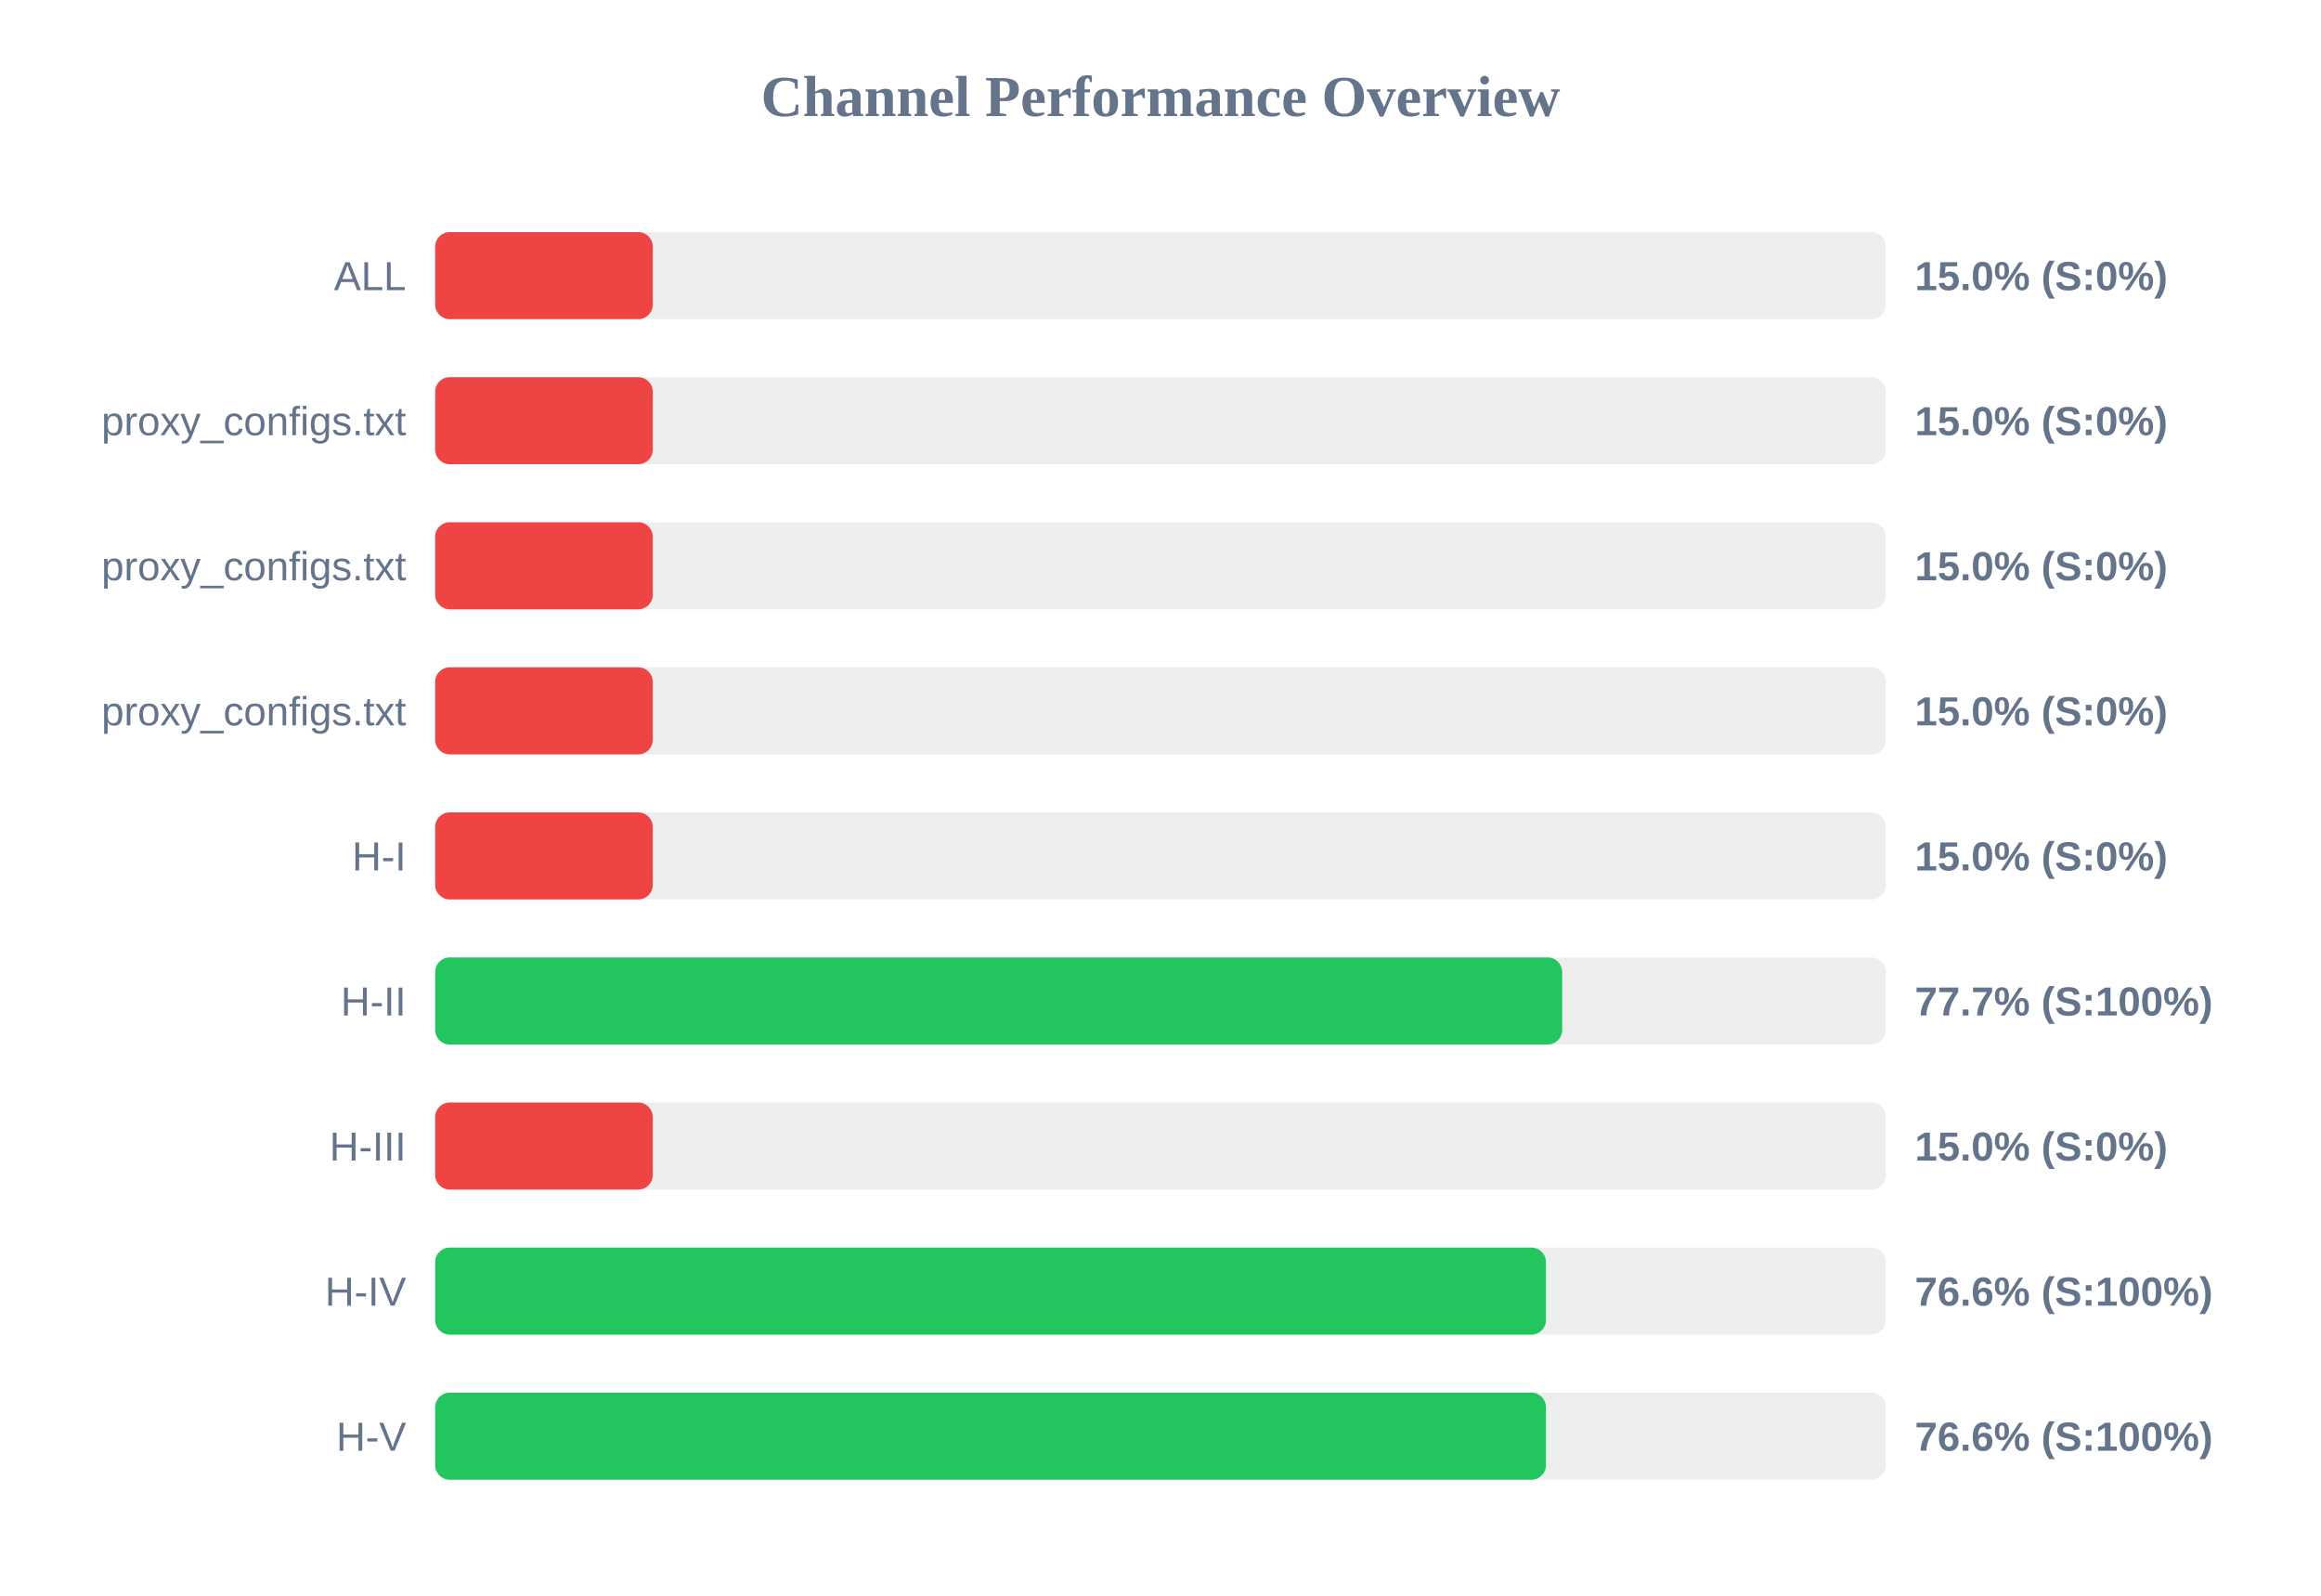
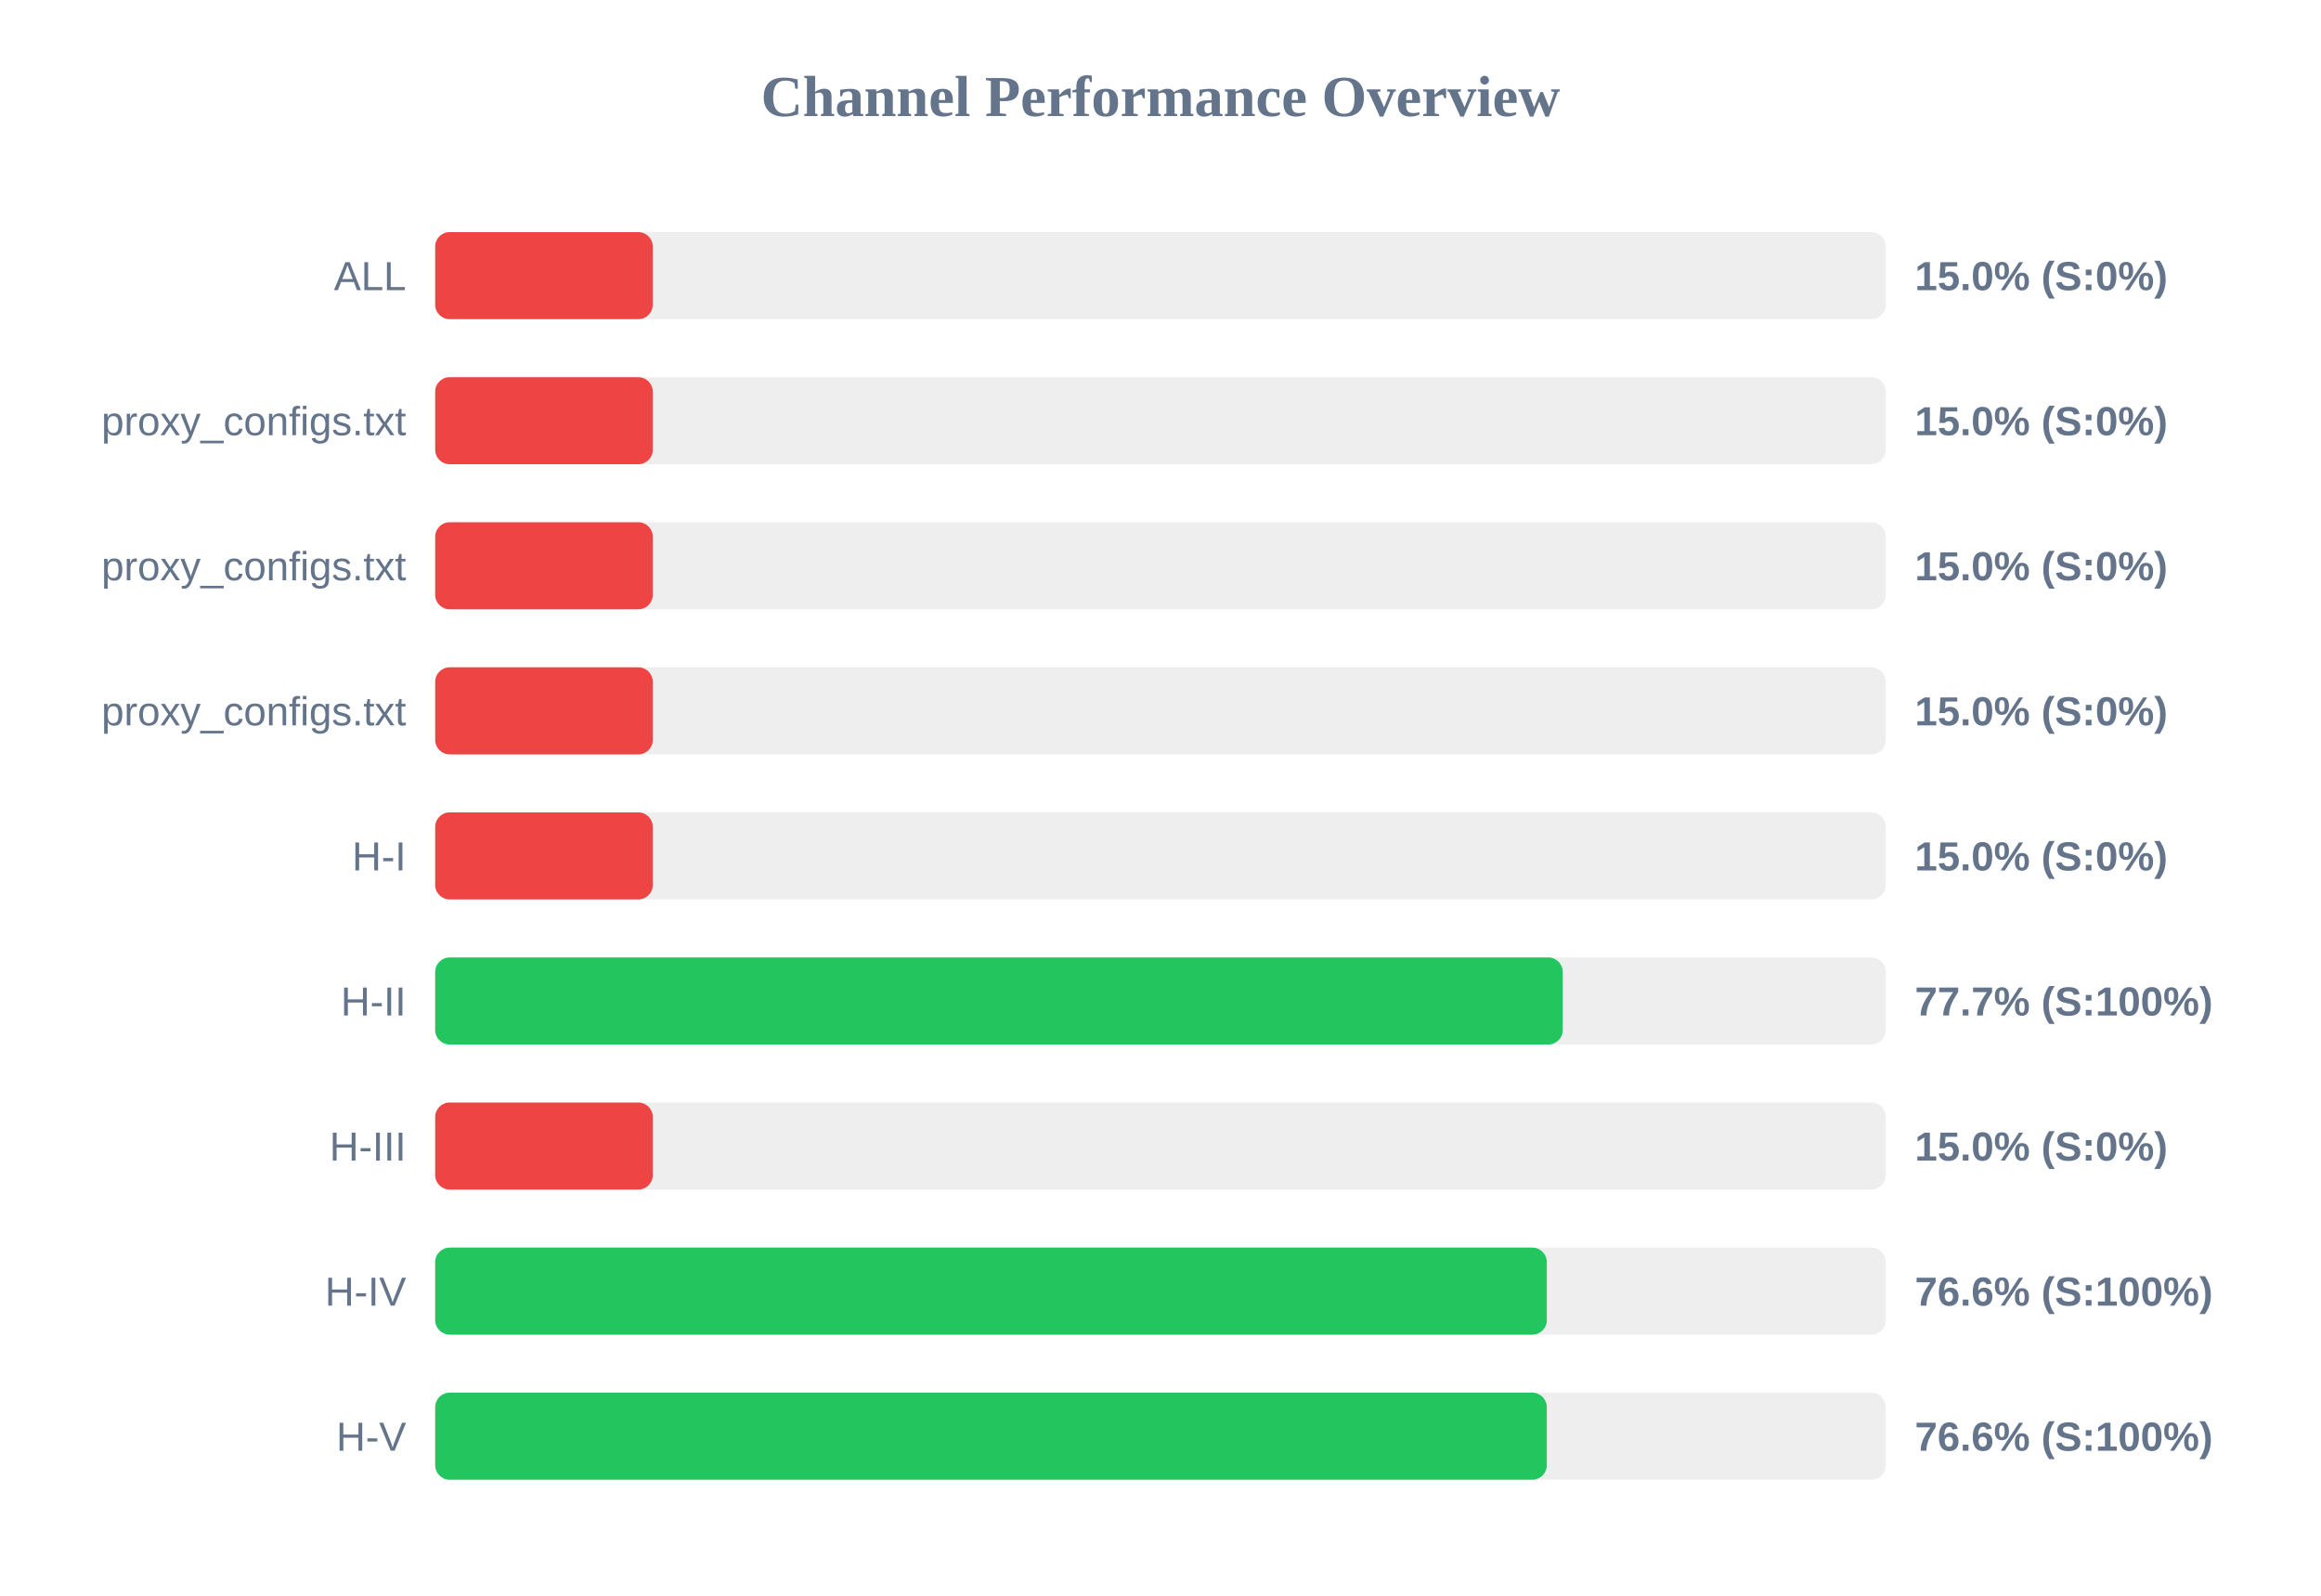
<svg xmlns="http://www.w3.org/2000/svg" width="800" height="550" version="1.1">
  <style>
        .row { font: 14px Arial; fill: #64748b; }
        .score { font: bold 14px Arial; fill: #64748b; }
    </style>
  <text x="400" y="40" text-anchor="middle" font-size="20px" font-weight="bold" fill="#64748b">Channel Performance Overview</text>
  <rect x="150" y="80" width="500" height="30" fill="#eee" rx="5" />
  <rect x="150" y="80" width="75.0" height="30" fill="#ef4444" rx="5" />
  <text x="140" y="100" text-anchor="end" class="row">ALL</text>
  <text x="660" y="100" text-anchor="start" class="score">15.0% (S:0%)</text>
  <rect x="150" y="130" width="500" height="30" fill="#eee" rx="5" />
  <rect x="150" y="130" width="75.0" height="30" fill="#ef4444" rx="5" />
  <text x="140" y="150" text-anchor="end" class="row">proxy_configs.txt</text>
  <text x="660" y="150" text-anchor="start" class="score">15.0% (S:0%)</text>
  <rect x="150" y="180" width="500" height="30" fill="#eee" rx="5" />
  <rect x="150" y="180" width="75.0" height="30" fill="#ef4444" rx="5" />
  <text x="140" y="200" text-anchor="end" class="row">proxy_configs.txt</text>
  <text x="660" y="200" text-anchor="start" class="score">15.0% (S:0%)</text>
  <rect x="150" y="230" width="500" height="30" fill="#eee" rx="5" />
  <rect x="150" y="230" width="75.0" height="30" fill="#ef4444" rx="5" />
  <text x="140" y="250" text-anchor="end" class="row">proxy_configs.txt</text>
  <text x="660" y="250" text-anchor="start" class="score">15.0% (S:0%)</text>
  <rect x="150" y="280" width="500" height="30" fill="#eee" rx="5" />
  <rect x="150" y="280" width="75.0" height="30" fill="#ef4444" rx="5" />
  <text x="140" y="300" text-anchor="end" class="row">H-I</text>
  <text x="660" y="300" text-anchor="start" class="score">15.0% (S:0%)</text>
  <rect x="150" y="330" width="500" height="30" fill="#eee" rx="5" />
-   <rect x="150" y="330" width="388.45" height="30" fill="#22c55e" rx="5" />
+   <rect x="150" y="330" width="388.65" height="30" fill="#22c55e" rx="5" />
  <text x="140" y="350" text-anchor="end" class="row">H-II</text>
  <text x="660" y="350" text-anchor="start" class="score">77.7% (S:100%)</text>
  <rect x="150" y="380" width="500" height="30" fill="#eee" rx="5" />
  <rect x="150" y="380" width="75.0" height="30" fill="#ef4444" rx="5" />
  <text x="140" y="400" text-anchor="end" class="row">H-III</text>
  <text x="660" y="400" text-anchor="start" class="score">15.0% (S:0%)</text>
  <rect x="150" y="430" width="500" height="30" fill="#eee" rx="5" />
-   <rect x="150" y="430" width="382.85" height="30" fill="#22c55e" rx="5" />
+   <rect x="150" y="430" width="383.15" height="30" fill="#22c55e" rx="5" />
  <text x="140" y="450" text-anchor="end" class="row">H-IV</text>
  <text x="660" y="450" text-anchor="start" class="score">76.6% (S:100%)</text>
  <rect x="150" y="480" width="500" height="30" fill="#eee" rx="5" />
-   <rect x="150" y="480" width="382.85" height="30" fill="#22c55e" rx="5" />
+   <rect x="150" y="480" width="383.15" height="30" fill="#22c55e" rx="5" />
  <text x="140" y="500" text-anchor="end" class="row">H-V</text>
  <text x="660" y="500" text-anchor="start" class="score">76.6% (S:100%)</text>
</svg>
